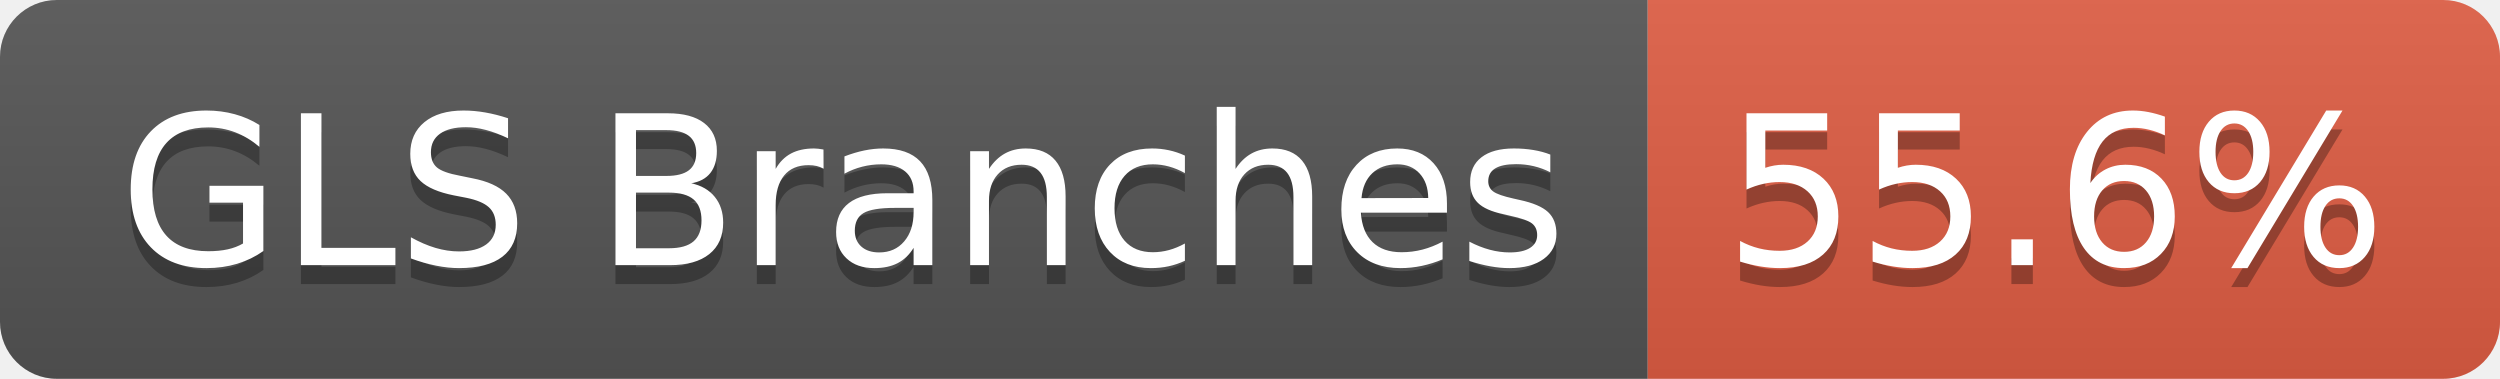
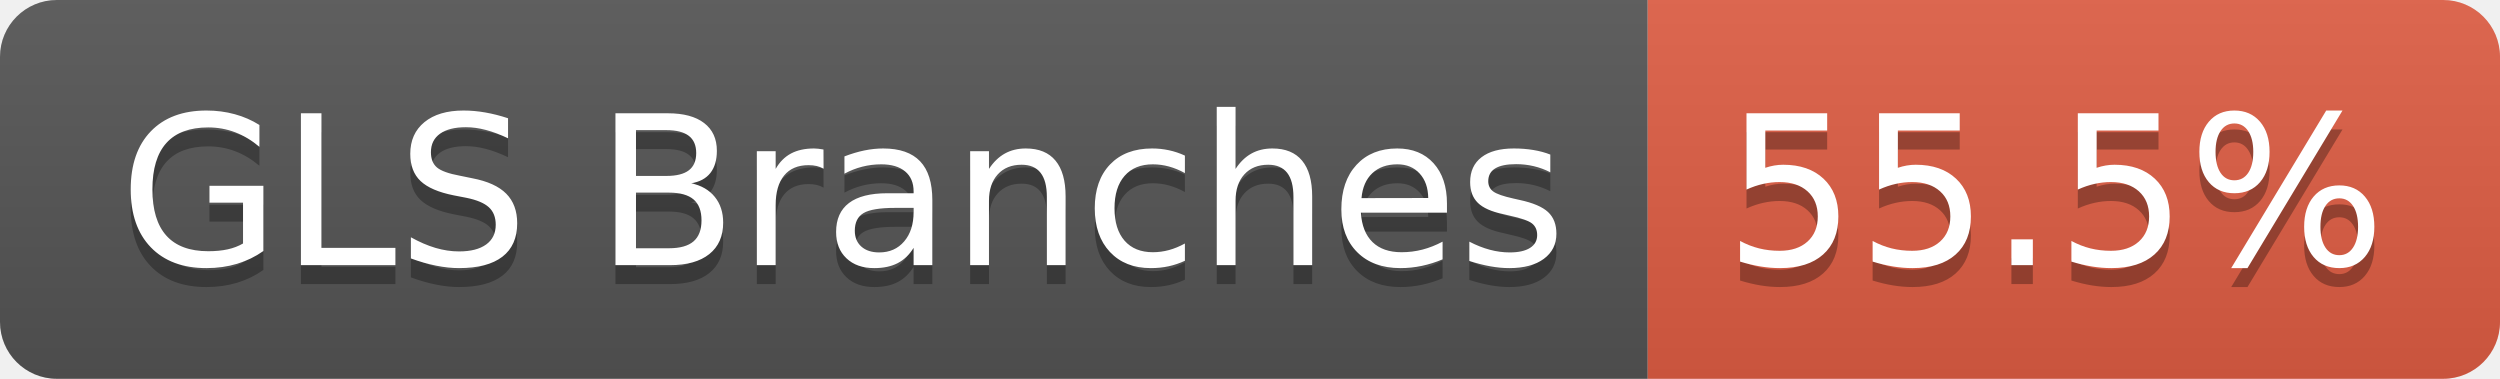
- <svg xmlns="http://www.w3.org/2000/svg" width="132" height="20" role="img" aria-label="GLS Branches: 55.6%">
+ <svg xmlns="http://www.w3.org/2000/svg" width="132" height="20" role="img" aria-label="GLS Branches: 55.5%">
  <linearGradient id="s" x2="0" y2="100%">
    <stop offset="0" stop-color="#bbb" stop-opacity=".1" />
    <stop offset="1" stop-opacity=".1" />
  </linearGradient>
  <clipPath id="r">
    <rect width="132" height="20" rx="3" fill="#fff" />
  </clipPath>
  <g clip-path="url(#r)">
    <rect width="87" height="20" fill="#555" />
    <rect x="87" width="45" height="20" fill="#e05d44" />
    <rect width="132" height="20" fill="url(#s)" />
  </g>
  <g fill="#fff" text-anchor="middle" font-family="Verdana,Geneva,DejaVu Sans,sans-serif" text-rendering="geometricPrecision" font-size="110">
    <text aria-hidden="true" x="445" y="150" fill="#010101" fill-opacity=".3" transform="scale(.1)" textLength="763">GLS Branches</text>
    <text x="445" y="140" transform="scale(.1)" fill="#fff" textLength="763">GLS Branches</text>
-     <text aria-hidden="true" x="1085" y="150" fill="#010101" fill-opacity=".3" transform="scale(.1)" textLength="350">55.6%</text>
-     <text x="1085" y="140" transform="scale(.1)" fill="#fff" textLength="350">55.6%</text>
+     <text aria-hidden="true" x="1085" y="150" fill="#010101" fill-opacity=".3" transform="scale(.1)" textLength="350">55.5%</text>
+     <text x="1085" y="140" transform="scale(.1)" fill="#fff" textLength="350">55.5%</text>
  </g>
</svg>
